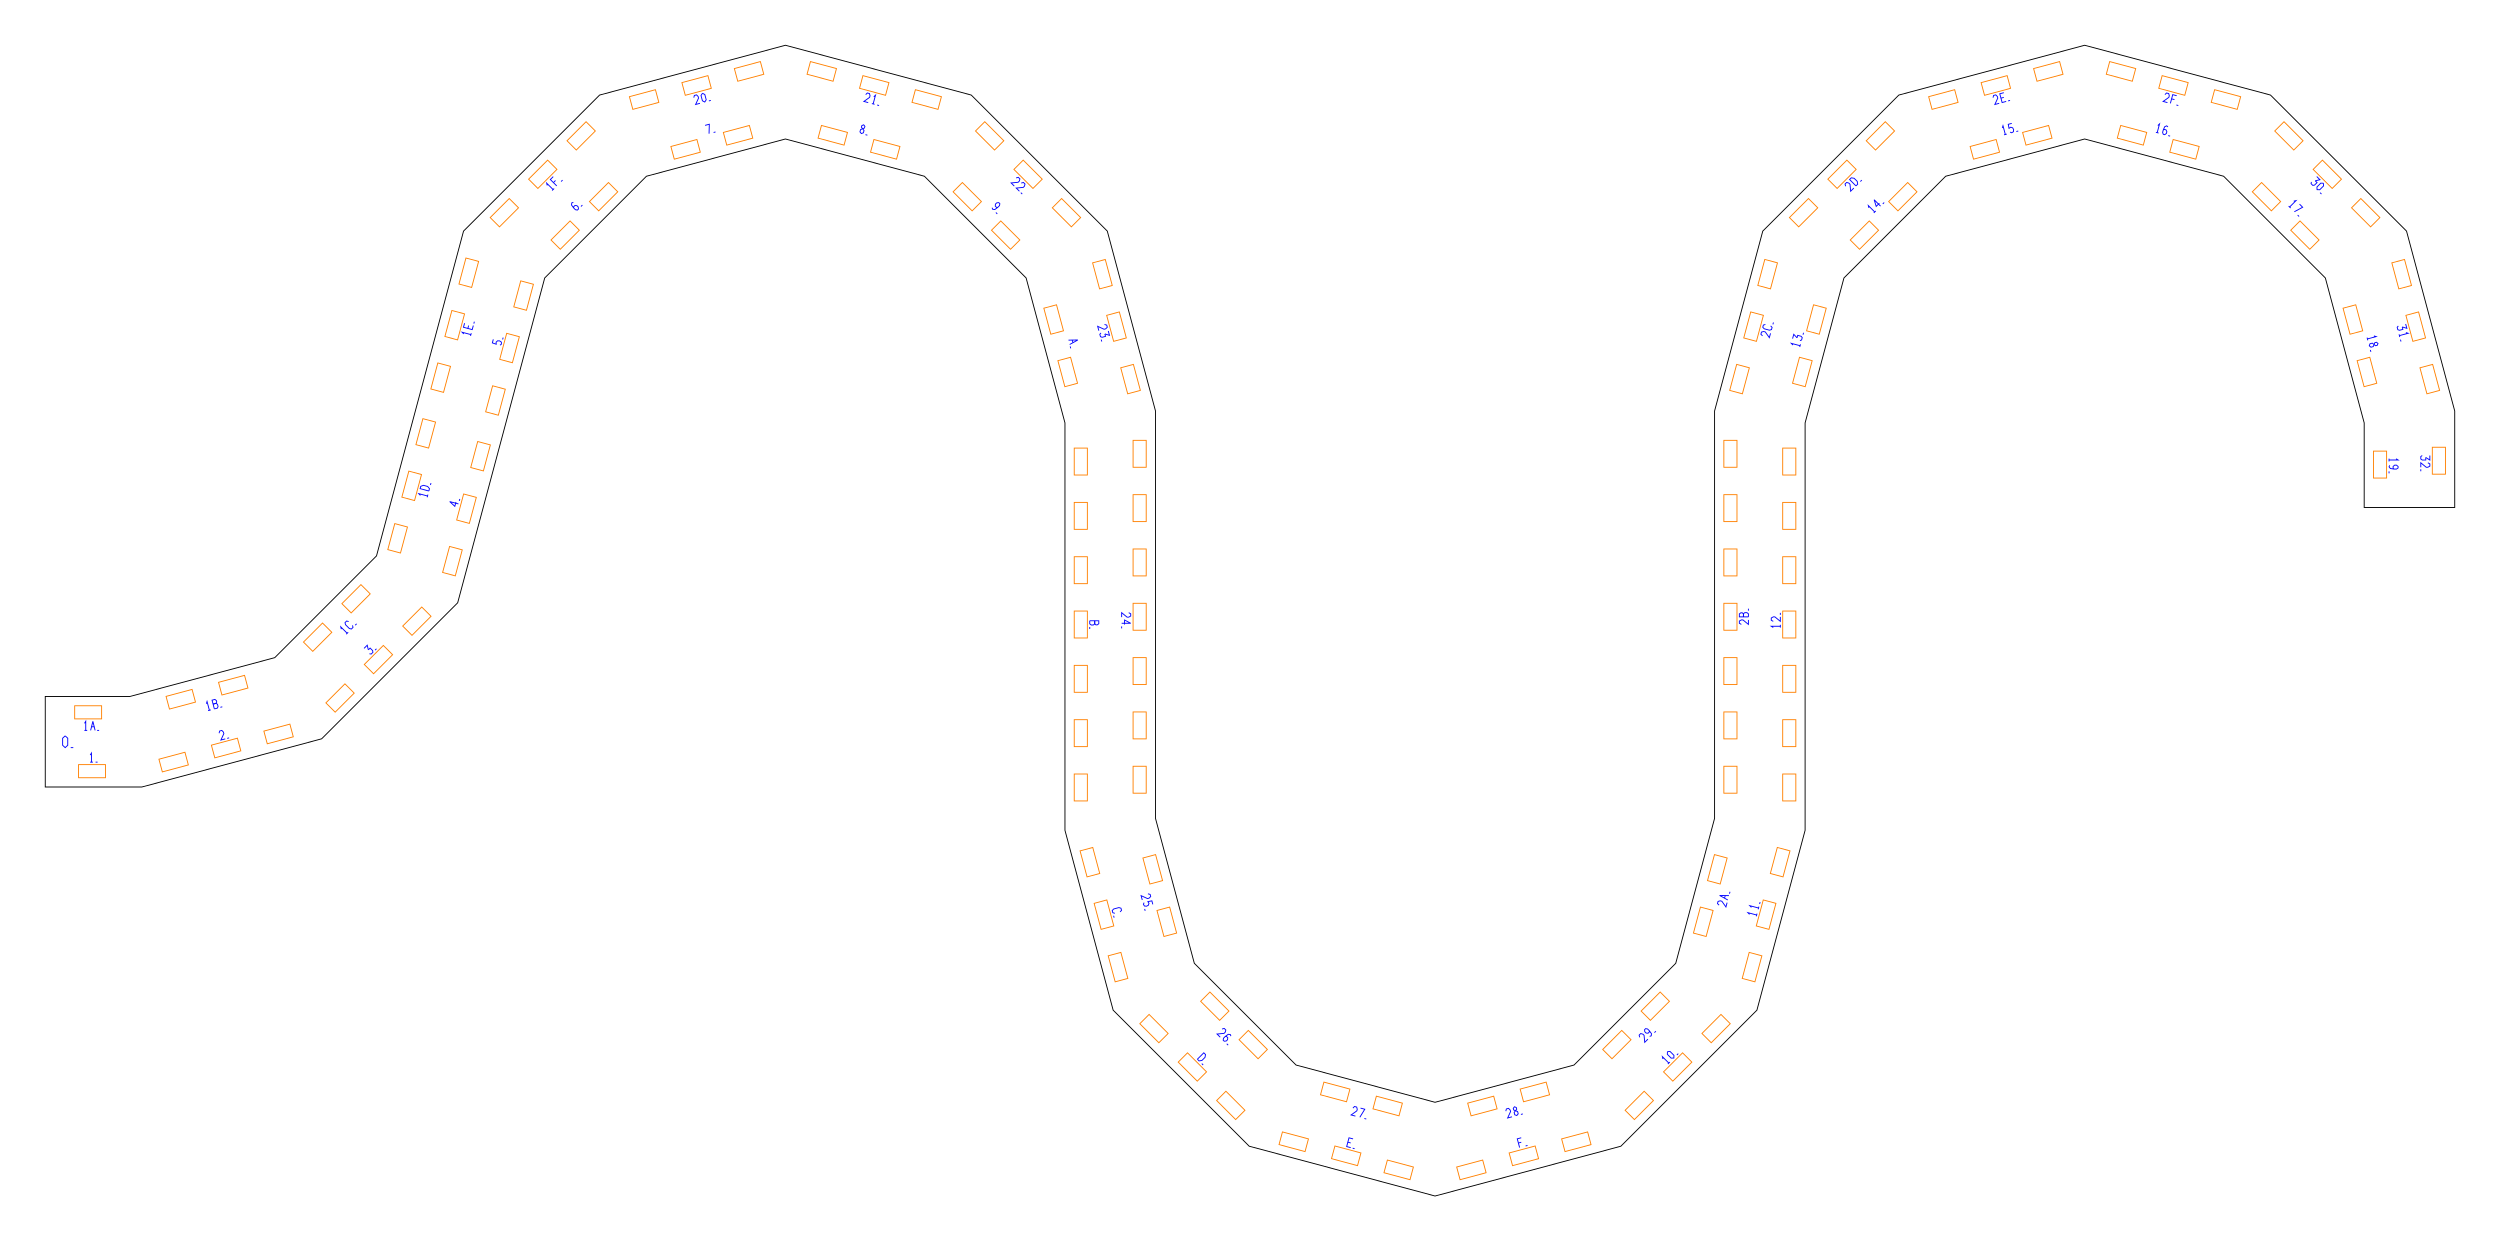
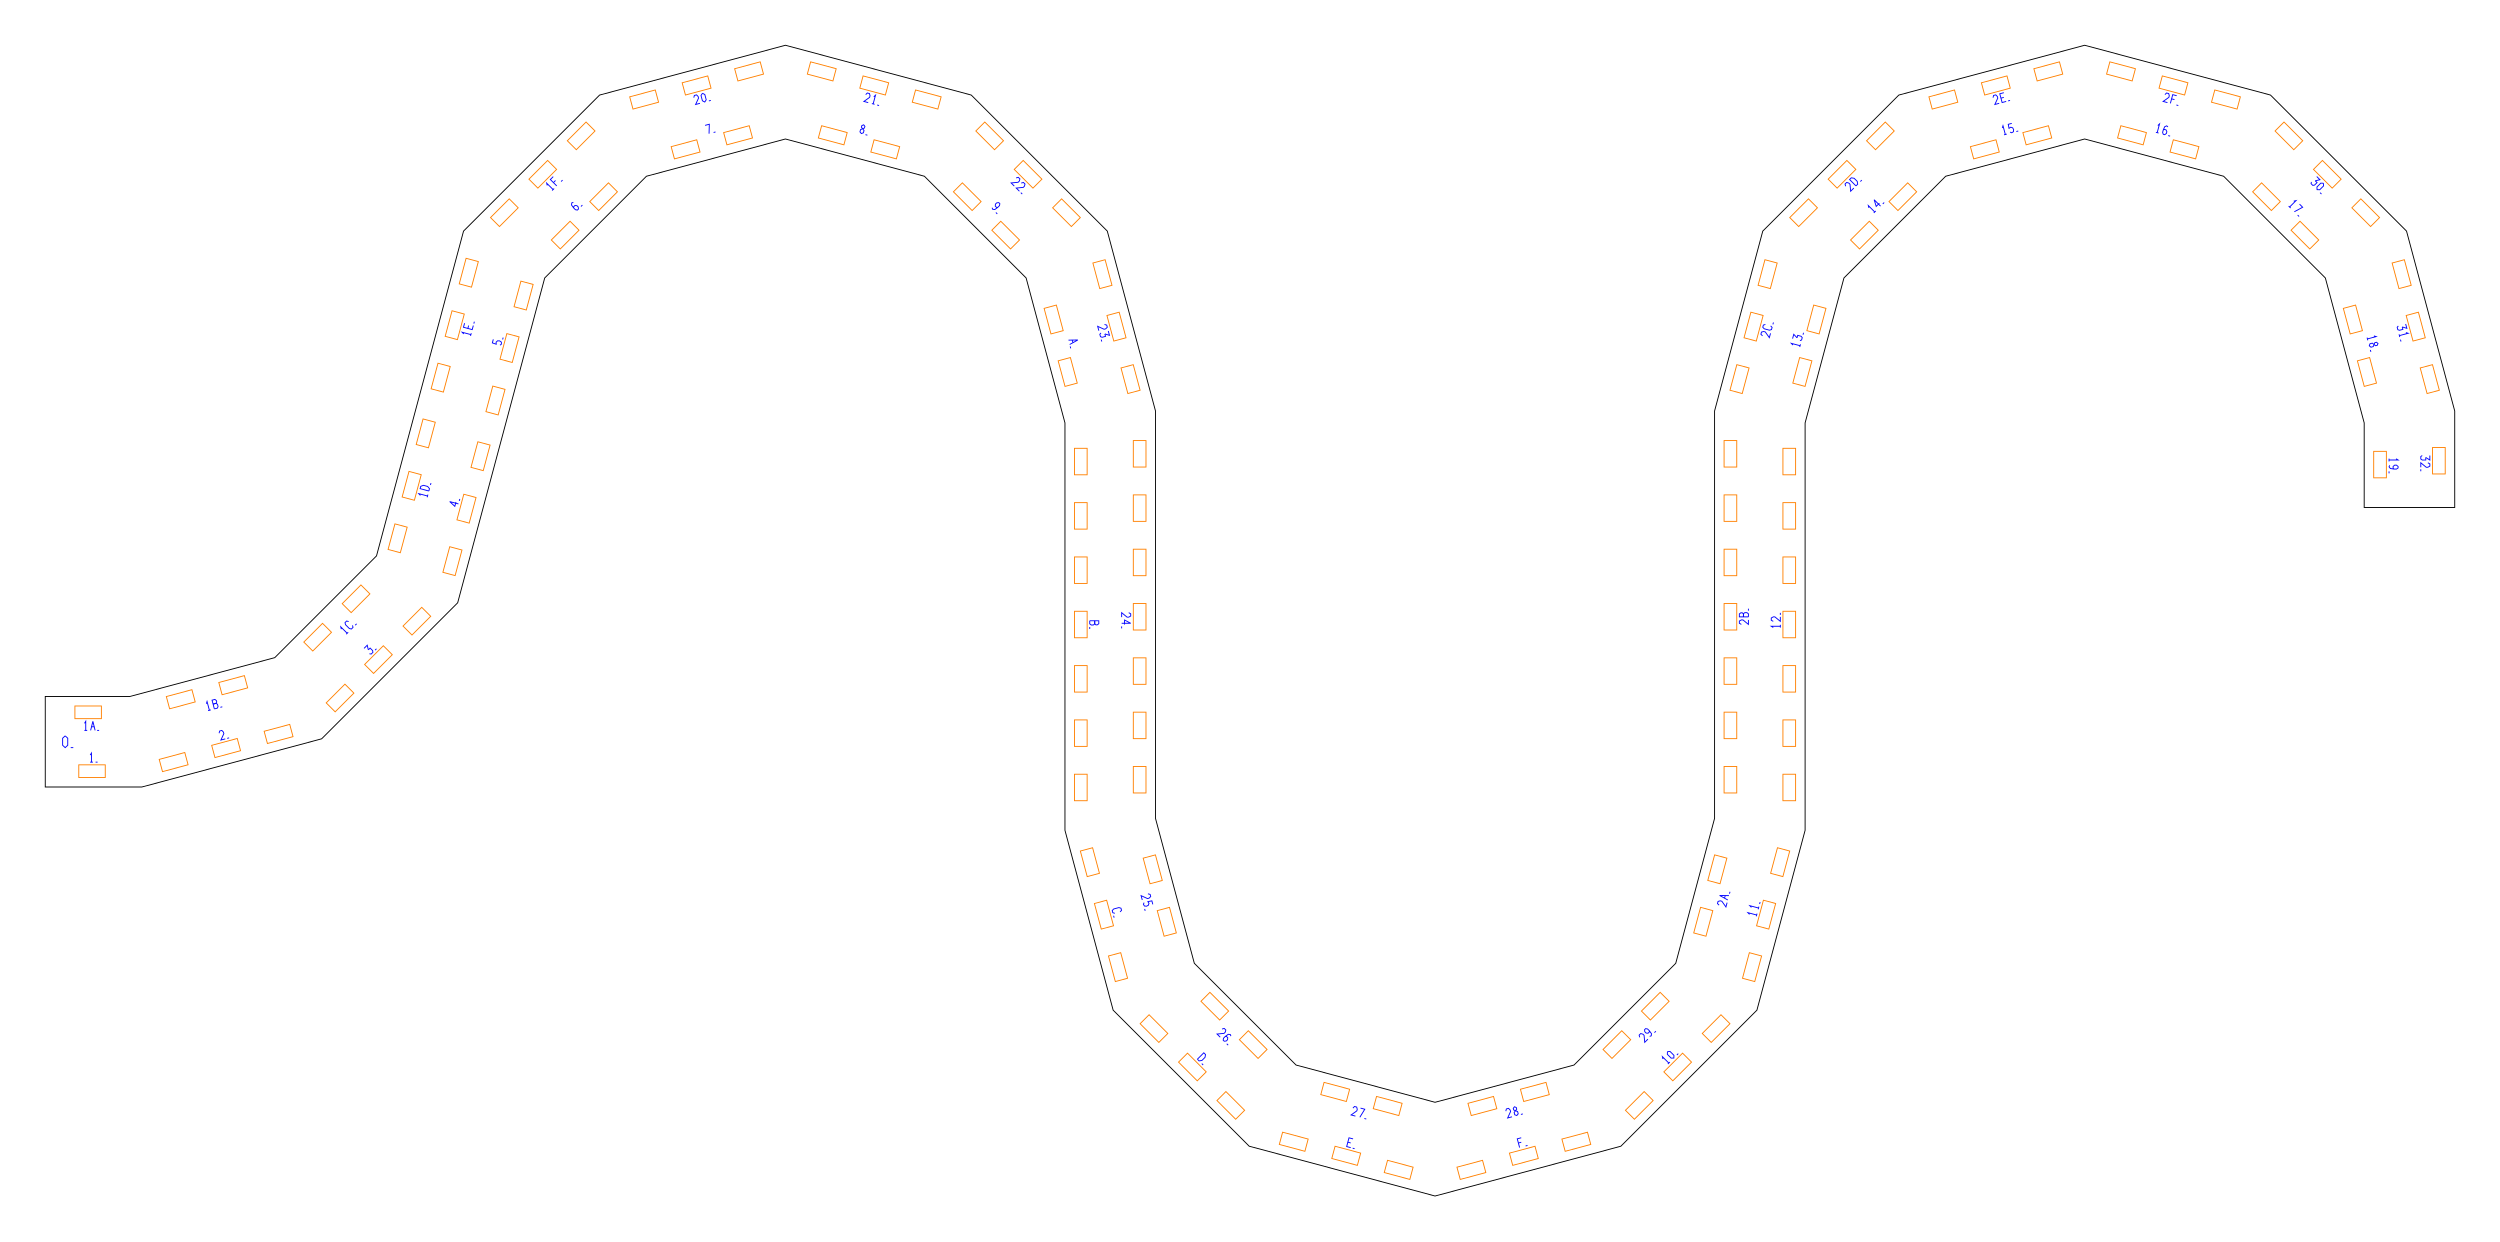
<svg xmlns="http://www.w3.org/2000/svg" width="552.28mm" height="274.21mm" viewBox="0 0 552.28 274.21">
  <g id="numbers" fill="none" stroke="#0000ff" stroke-width="0.2">
    <path d="M 19.929,166.805 L 20.202,166.365 L 20.202,168.365" />
    <path d="M 19.905,168.365 L 20.525,168.365" />
    <path d="M 21.117,168.365 L 21.557,168.365" />
    <path d="M 48.399,161.979 L 48.524,161.490 L 49.004,161.361 L 49.357,161.722 L 49.450,162.070 L 48.803,163.486 L 49.761,163.229" />
    <path d="M 50.190,163.114 L 50.615,163.000" />
    <path d="M 80.426,143.234 L 81.127,142.533 L 81.369,143.564" />
    <path d="M 81.369,143.564 L 81.764,143.169 L 82.315,143.721 L 82.384,144.105 L 81.998,144.491 L 81.614,144.422" />
    <path d="M 82.856,143.633 L 83.167,143.322" />
    <path d="M 101.280,111.324 L 99.348,110.807 L 100.475,111.854 L 100.732,110.895" />
    <path d="M 101.459,110.656 L 101.573,110.231" />
    <path d="M 108.975,74.970 L 108.767,75.749 L 109.620,76.042 L 109.597,75.586 L 109.925,75.289 L 110.376,75.307 L 110.759,75.577 L 110.763,76.027 L 110.451,76.264" />
    <path d="M 111.038,74.999 L 111.152,74.574" />
    <path d="M 126.661,44.698 L 126.311,44.822 L 126.260,45.297 L 126.738,45.950 L 127.120,46.332 L 127.550,46.411 L 127.786,46.175 L 127.733,45.718 L 127.451,45.436 L 127.008,45.397 L 126.728,45.677 L 126.738,45.950" />
    <path d="M 128.346,45.615 L 128.657,45.304" />
    <path d="M 155.761,27.696 L 156.696,27.446 L 156.638,29.532" />
    <path d="M 157.642,29.263 L 158.067,29.149" />
    <path d="M 190.567,28.444 L 190.298,28.103 L 190.397,27.735 L 190.799,27.574 L 191.068,27.915 L 190.969,28.282 L 190.567,28.444 L 190.106,28.631 L 189.971,29.133 L 190.282,29.506 L 190.738,29.338 L 190.872,28.836 L 190.567,28.444" />
    <path d="M 191.190,29.749 L 191.615,29.863" />
    <path d="M 219.167,45.886 L 219.291,46.236 L 219.766,46.287 L 220.420,45.809 L 220.801,45.427 L 220.881,44.997 L 220.644,44.760 L 220.188,44.813 L 219.905,45.096 L 219.866,45.538 L 220.147,45.819 L 220.420,45.809" />
    <path d="M 220.000,46.945 L 220.311,47.256" />
    <path d="M 236.046,75.141 L 238.107,75.102 L 236.303,76.099" />
    <path d="M 236.871,75.126 L 237.025,75.700" />
    <path d="M 236.418,76.528 L 236.532,76.953" />
    <path d="M 240.736,137.137 L 242.736,137.137 L 242.736,137.794 L 242.396,138.042 L 242.096,138.042 L 241.836,137.794 L 241.836,137.137" />
    <path d="M 241.836,137.137 L 241.836,137.844 L 241.536,138.067 L 241.056,138.067 L 240.736,137.819 L 240.736,137.137" />
    <path d="M 240.736,138.511 L 240.736,138.951" />
    <path d="M 247.439,201.453 L 247.762,201.110 L 247.633,200.631 L 247.183,200.495 L 246.024,200.806 L 245.701,201.149 L 245.830,201.628 L 246.280,201.764" />
    <path d="M 246.009,202.296 L 246.123,202.721" />
    <path d="M 264.518,233.991 L 265.932,232.577 L 266.309,232.954 L 266.205,233.584 L 265.526,234.263 L 264.895,234.368 L 264.518,233.991" />
    <path d="M 265.490,234.962 L 265.801,235.273" />
    <path d="M 298.910,251.597 L 298.011,251.357 L 297.494,253.288 L 298.392,253.529" />
    <path d="M 297.752,252.323 L 298.387,252.493" />
    <path d="M 298.821,253.644 L 299.246,253.758" />
    <path d="M 336.057,251.347 L 335.182,251.581 L 335.700,253.513" />
    <path d="M 335.431,252.509 L 336.066,252.338" />
    <path d="M 337.027,253.158 L 337.452,253.044" />
    <path d="M 367.363,233.936 L 367.245,233.432 L 368.659,234.846" />
    <path d="M 368.448,235.056 L 368.887,234.618" />
    <path d="M 368.358,232.318 L 368.948,232.294 L 369.797,233.142 L 369.773,233.732 L 369.183,233.756 L 368.334,232.907 L 368.358,232.318" />
    <path d="M 370.437,233.067 L 370.748,232.756" />
    <path d="M 386.488,201.997 L 386.134,201.620 L 388.066,202.137" />
    <path d="M 387.989,202.425 L 388.149,201.826" />
    <path d="M 386.903,200.451 L 386.548,200.074 L 388.480,200.592" />
    <path d="M 388.403,200.879 L 388.563,200.280" />
    <path d="M 388.717,199.708 L 388.831,199.283" />
    <path d="M 391.736,138.619 L 391.296,138.346 L 393.296,138.346" />
    <path d="M 393.296,138.644 L 393.296,138.024" />
    <path d="M 391.736,137.267 L 391.296,137.019 L 391.296,136.523 L 391.736,136.275 L 392.096,136.275 L 393.296,137.267 L 393.296,136.275" />
    <path d="M 393.296,135.831 L 393.296,135.391" />
    <path d="M 396.079,76.229 L 395.725,75.851 L 397.657,76.369" />
    <path d="M 397.580,76.656 L 397.740,76.057" />
    <path d="M 396.004,74.809 L 396.261,73.851 L 396.986,74.623" />
    <path d="M 396.986,74.623 L 397.130,74.084 L 397.884,74.285 L 398.135,74.584 L 397.994,75.111 L 397.627,75.244" />
    <path d="M 398.308,73.939 L 398.421,73.514" />
    <path d="M 412.853,45.918 L 412.735,45.414 L 414.149,46.828" />
    <path d="M 413.939,47.038 L 414.377,46.600" />
    <path d="M 415.438,45.539 L 414.024,44.125 L 414.477,45.595 L 415.178,44.893" />
    <path d="M 415.927,45.049 L 416.239,44.738" />
    <path d="M 442.334,28.270 L 442.484,27.775 L 443.001,29.707" />
    <path d="M 442.714,29.784 L 443.313,29.623" />
    <path d="M 444.425,27.255 L 443.646,27.463 L 443.819,28.349 L 444.202,28.101 L 444.623,28.237 L 444.833,28.636 L 444.791,29.103 L 444.403,29.331 L 444.042,29.179" />
    <path d="M 445.431,29.056 L 445.856,28.942" />
    <path d="M 476.689,27.728 L 477.067,27.374 L 476.549,29.305" />
    <path d="M 476.262,29.228 L 476.860,29.389" />
    <path d="M 478.930,28.038 L 478.648,27.797 L 478.211,27.991 L 477.884,28.731 L 477.745,29.253 L 477.891,29.665 L 478.214,29.752 L 478.583,29.478 L 478.686,29.091 L 478.499,28.689 L 478.116,28.586 L 477.884,28.731" />
    <path d="M 478.979,29.956 L 479.404,30.070" />
    <path d="M 506.713,44.436 L 507.217,44.317 L 505.803,45.732" />
    <path d="M 505.592,45.521 L 506.031,45.960" />
    <path d="M 507.998,45.098 L 508.682,45.782 L 506.846,46.775" />
    <path d="M 507.581,47.510 L 507.892,47.821" />
    <path d="M 524.426,74.204 L 524.922,74.354 L 522.990,74.871" />
    <path d="M 522.913,74.584 L 523.074,75.183" />
    <path d="M 524.460,76.108 L 524.622,75.705 L 524.989,75.607 L 525.330,75.875 L 525.168,76.278 L 524.801,76.376 L 524.460,76.108 L 524.068,75.802 L 523.566,75.937 L 523.398,76.393 L 523.771,76.704 L 524.273,76.569 L 524.460,76.108" />
    <path d="M 523.641,77.301 L 523.755,77.726" />
    <path d="M 529.328,101.343 L 529.768,101.616 L 527.768,101.616" />
    <path d="M 527.768,101.318 L 527.768,101.938" />
    <path d="M 527.928,102.794 L 527.768,103.129 L 528.068,103.501 L 528.868,103.625 L 529.408,103.625 L 529.768,103.377 L 529.768,103.042 L 529.408,102.757 L 529.008,102.757 L 528.668,103.042 L 528.668,103.439 L 528.868,103.625" />
    <path d="M 527.768,104.131 L 527.768,104.571" />
    <path d="M 18.668,159.791 L 18.940,159.351 L 18.940,161.351" />
    <path d="M 18.643,161.351 L 19.263,161.351" />
    <path d="M 20.020,161.351 L 20.516,159.351 L 21.012,161.351" />
    <path d="M 20.218,160.551 L 20.813,160.551" />
    <path d="M 21.456,161.351 L 21.896,161.351" />
    <path d="M 45.588,155.470 L 45.738,154.974 L 46.256,156.906" />
    <path d="M 45.968,156.983 L 46.567,156.823" />
    <path d="M 47.358,156.611 L 46.840,154.679 L 47.475,154.509 L 47.803,154.773 L 47.880,155.063 L 47.708,155.378 L 47.073,155.548" />
    <path d="M 47.073,155.548 L 47.756,155.365 L 48.049,155.597 L 48.173,156.061 L 48.017,156.434 L 47.358,156.611" />
    <path d="M 48.685,156.255 L 49.110,156.141" />
    <path d="M 75.397,138.986 L 75.279,138.482 L 76.693,139.896" />
    <path d="M 76.483,140.106 L 76.921,139.668" />
    <path d="M 77.026,137.300 L 76.568,137.193 L 76.217,137.543 L 76.325,138.002 L 77.173,138.850 L 77.631,138.958 L 77.982,138.607 L 77.875,138.149" />
    <path d="M 78.471,138.118 L 78.783,137.806" />
    <path d="M 92.867,109.433 L 92.513,109.055 L 94.444,109.573" />
    <path d="M 94.367,109.860 L 94.528,109.261" />
    <path d="M 94.740,108.471 L 92.808,107.953 L 92.946,107.438 L 93.544,107.213 L 94.472,107.462 L 94.878,107.955 L 94.740,108.471" />
    <path d="M 95.095,107.143 L 95.209,106.718" />
    <path d="M 102.446,73.776 L 102.092,73.398 L 104.024,73.916" />
    <path d="M 103.947,74.203 L 104.107,73.605" />
    <path d="M 102.628,71.398 L 102.387,72.296 L 104.319,72.814 L 104.560,71.915" />
    <path d="M 103.353,72.555 L 103.523,71.920" />
    <path d="M 104.675,71.486 L 104.789,71.061" />
    <path d="M 120.887,40.968 L 120.769,40.464 L 122.183,41.878" />
    <path d="M 121.973,42.089 L 122.411,41.650" />
    <path d="M 122.216,39.017 L 121.576,39.657 L 122.990,41.071" />
    <path d="M 122.255,40.336 L 122.719,39.871" />
    <path d="M 123.962,40.100 L 124.273,39.789" />
    <path d="M 153.267,21.573 L 153.393,21.084 L 153.872,20.956 L 154.225,21.316 L 154.318,21.664 L 153.671,23.080 L 154.629,22.823" />
    <path d="M 155.178,20.606 L 155.700,20.880 L 156.011,22.039 L 155.695,22.537 L 155.172,22.263 L 154.862,21.104 L 155.178,20.606" />
    <path d="M 156.603,22.294 L 157.028,22.180" />
    <path d="M 191.245,20.902 L 191.599,20.541 L 192.078,20.670 L 192.204,21.159 L 192.110,21.507 L 190.842,22.409 L 191.800,22.666" />
    <path d="M 193.030,21.381 L 193.408,21.026 L 192.890,22.958" />
    <path d="M 192.603,22.881 L 193.202,23.041" />
    <path d="M 193.774,23.195 L 194.199,23.309" />
    <path d="M 224.471,39.311 L 224.958,39.175 L 225.309,39.526 L 225.173,40.012 L 224.918,40.267 L 223.368,40.414 L 224.070,41.115" />
    <path d="M 225.603,40.442 L 226.089,40.306 L 226.440,40.657 L 226.304,41.143 L 226.050,41.398 L 224.500,41.545 L 225.201,42.247" />
    <path d="M 225.515,42.560 L 225.826,42.872" />
    <path d="M 243.998,71.687 L 244.487,71.813 L 244.616,72.292 L 244.255,72.645 L 243.907,72.738 L 242.491,72.091 L 242.748,73.049" />
    <path d="M 244.837,73.119 L 245.094,74.077 L 244.080,73.771" />
    <path d="M 244.080,73.771 L 244.225,74.310 L 243.471,74.512 L 243.104,74.379 L 242.963,73.852 L 243.214,73.554" />
    <path d="M 243.277,75.023 L 243.391,75.448" />
    <path d="M 249.348,135.347 L 249.788,135.595 L 249.788,136.091 L 249.348,136.339 L 248.988,136.339 L 247.788,135.347 L 247.788,136.339" />
    <path d="M 247.788,137.691 L 249.788,137.691 L 248.428,136.971 L 248.428,137.963" />
    <path d="M 247.788,138.383 L 247.788,138.823" />
    <path d="M 253.589,197.455 L 254.078,197.581 L 254.206,198.060 L 253.846,198.414 L 253.498,198.507 L 252.082,197.859 L 252.339,198.817" />
    <path d="M 254.669,199.785 L 254.460,199.007 L 253.575,199.180 L 253.822,199.563 L 253.687,199.984 L 253.287,200.194 L 252.821,200.152 L 252.592,199.764 L 252.744,199.402" />
    <path d="M 252.868,200.792 L 252.982,201.217" />
    <path d="M 269.962,227.328 L 270.448,227.193 L 270.799,227.543 L 270.663,228.030 L 270.408,228.284 L 268.858,228.431 L 269.560,229.133" />
    <path d="M 271.922,228.893 L 271.799,228.543 L 271.323,228.492 L 270.670,228.970 L 270.288,229.352 L 270.209,229.782 L 270.446,230.019 L 270.902,229.966 L 271.185,229.683 L 271.224,229.241 L 270.943,228.960 L 270.670,228.970" />
    <path d="M 271.005,230.578 L 271.316,230.889" />
    <path d="M 298.876,244.797 L 299.230,244.436 L 299.709,244.565 L 299.835,245.054 L 299.741,245.402 L 298.473,246.304 L 299.431,246.561" />
    <path d="M 300.560,244.793 L 301.494,245.043 L 300.401,246.821" />
    <path d="M 301.405,247.090 L 301.830,247.204" />
    <path d="M 332.652,245.468 L 332.778,244.979 L 333.257,244.850 L 333.610,245.211 L 333.703,245.559 L 333.056,246.975 L 334.014,246.718" />
    <path d="M 334.795,245.370 L 334.393,245.208 L 334.294,244.841 L 334.563,244.500 L 334.965,244.662 L 335.064,245.029 L 334.795,245.370 L 334.490,245.762 L 334.624,246.265 L 335.080,246.432 L 335.391,246.059 L 335.256,245.557 L 334.795,245.370" />
    <path d="M 335.988,246.189 L 336.413,246.075" />
    <path d="M 362.238,229.161 L 362.102,228.675 L 362.453,228.324 L 362.939,228.460 L 363.194,228.714 L 363.341,230.264 L 364.042,229.563" />
    <path d="M 364.429,228.950 L 364.779,228.826 L 364.830,228.351 L 364.352,227.698 L 363.970,227.316 L 363.540,227.236 L 363.303,227.473 L 363.356,227.929 L 363.639,228.212 L 364.081,228.251 L 364.362,227.970 L 364.352,227.698" />
    <path d="M 365.487,228.118 L 365.799,227.806" />
    <path d="M 379.772,199.959 L 379.412,199.606 L 379.540,199.127 L 380.029,199.001 L 380.377,199.094 L 381.279,200.363 L 381.536,199.405" />
    <path d="M 381.693,198.817 L 379.890,197.821 L 381.950,197.859" />
    <path d="M 380.972,198.419 L 381.126,197.844" />
    <path d="M 382.065,197.430 L 382.179,197.005" />
    <path d="M 384.684,137.939 L 384.244,137.691 L 384.244,137.195 L 384.684,136.947 L 385.044,136.947 L 386.244,137.939 L 386.244,136.947" />
    <path d="M 386.244,136.277 L 384.244,136.277 L 384.244,135.619 L 384.584,135.371 L 384.884,135.371 L 385.144,135.619 L 385.144,136.277" />
    <path d="M 385.144,136.277 L 385.144,135.570 L 385.444,135.347 L 385.924,135.347 L 386.244,135.595 L 386.244,136.277" />
    <path d="M 386.244,134.903 L 386.244,134.463" />
    <path d="M 389.363,74.191 L 389.002,73.837 L 389.131,73.358 L 389.620,73.233 L 389.968,73.326 L 390.870,74.595 L 391.127,73.636" />
    <path d="M 389.995,71.677 L 389.545,71.813 L 389.416,72.292 L 389.739,72.635 L 390.898,72.946 L 391.348,72.810 L 391.477,72.330 L 391.154,71.987" />
    <path d="M 391.656,71.662 L 391.770,71.237" />
    <path d="M 407.728,41.143 L 407.592,40.657 L 407.943,40.306 L 408.429,40.442 L 408.684,40.697 L 408.831,42.247 L 409.532,41.545" />
    <path d="M 410.006,41.071 L 408.592,39.657 L 408.969,39.280 L 409.600,39.385 L 410.279,40.064 L 410.383,40.694 L 410.006,41.071" />
    <path d="M 410.978,40.100 L 411.289,39.789" />
    <path d="M 440.283,21.573 L 440.409,21.084 L 440.888,20.956 L 441.241,21.316 L 441.334,21.664 L 440.687,23.080 L 441.645,22.823" />
    <path d="M 442.673,20.477 L 441.774,20.718 L 442.292,22.650 L 443.190,22.409" />
    <path d="M 442.033,21.684 L 442.668,21.514" />
    <path d="M 443.619,22.294 L 444.044,22.180" />
    <path d="M 478.261,20.902 L 478.615,20.541 L 479.094,20.670 L 479.220,21.159 L 479.126,21.507 L 477.858,22.409 L 478.816,22.666" />
    <path d="M 480.855,21.142 L 479.981,20.907 L 479.463,22.839" />
    <path d="M 479.732,21.835 L 480.367,22.005" />
    <path d="M 480.790,23.195 L 481.215,23.309" />
    <path d="M 511.798,38.999 L 512.500,39.701 L 511.469,39.943" />
    <path d="M 511.469,39.943 L 511.864,40.337 L 511.312,40.889 L 510.928,40.957 L 510.542,40.572 L 510.611,40.187" />
    <path d="M 513.281,40.482 L 513.305,41.071 L 512.456,41.920 L 511.866,41.896 L 511.842,41.306 L 512.691,40.458 L 513.281,40.482" />
    <path d="M 512.531,42.560 L 512.842,42.872" />
    <path d="M 531.439,71.573 L 531.696,72.531 L 530.682,72.225" />
    <path d="M 530.682,72.225 L 530.826,72.764 L 530.073,72.966 L 529.706,72.833 L 529.565,72.306 L 529.816,72.008" />
    <path d="M 531.492,73.472 L 531.988,73.622 L 530.056,74.139" />
    <path d="M 529.979,73.852 L 530.140,74.451" />
    <path d="M 530.293,75.023 L 530.407,75.448" />
    <path d="M 536.782,100.633 L 536.782,101.625 L 535.882,101.067" />
    <path d="M 535.882,101.067 L 535.882,101.625 L 535.102,101.625 L 534.782,101.402 L 534.782,100.857 L 535.102,100.633" />
    <path d="M 536.342,102.233 L 536.782,102.481 L 536.782,102.977 L 536.342,103.225 L 535.982,103.225 L 534.782,102.233 L 534.782,103.225" />
    <path d="M 534.782,103.669 L 534.782,104.109" />
    <path d="M 14.400,162.561 L 14.964,163.081 L 14.964,164.641 L 14.400,165.161 L 13.836,164.641 L 13.836,163.081 L 14.400,162.561" />
    <path d="M 15.622,165.161 L 16.194,165.161" />
  </g>
  <g id="slots" fill="none" stroke="#ff8000" stroke-width="0.2">
-     <path d="M 17.354,168.911 L 23.304,168.911 L 23.304,171.811 L 17.354,171.811 Z" />
-     <path d="M 35.110,167.720 L 40.857,166.180 L 41.608,168.981 L 35.861,170.521 Z" />
-     <path d="M 46.701,164.614 L 52.448,163.074 L 53.199,165.875 L 47.452,167.415 Z" />
-     <path d="M 58.292,161.508 L 64.039,159.968 L 64.790,162.769 L 59.043,164.309 Z" />
-     <path d="M 71.991,155.275 L 76.198,151.068 L 78.249,153.119 L 74.041,157.326 Z" />
-     <path d="M 80.476,146.790 L 84.683,142.583 L 86.734,144.634 L 82.527,148.841 Z" />
-     <path d="M 88.961,138.305 L 93.169,134.098 L 95.219,136.148 L 91.012,140.356 Z" />
-     <path d="M 97.776,126.464 L 99.316,120.717 L 102.117,121.467 L 100.577,127.215 Z" />
-     <path d="M 100.882,114.873 L 102.422,109.126 L 105.223,109.876 L 103.683,115.624 Z" />
-     <path d="M 103.988,103.282 L 105.528,97.535 L 108.329,98.285 L 106.789,104.032 Z" />
-     <path d="M 107.285,90.975 L 108.825,85.228 L 111.626,85.979 L 110.087,91.726 Z" />
-     <path d="M 110.391,79.384 L 111.931,73.637 L 114.732,74.388 L 113.192,80.135 Z" />
-     <path d="M 113.497,67.793 L 115.037,62.046 L 117.838,62.796 L 116.298,68.544 Z" />
-     <path d="M 121.724,53.015 L 125.931,48.808 L 127.982,50.858 L 123.774,55.066 Z" />
-     <path d="M 130.209,44.530 L 134.416,40.322 L 136.467,42.373 L 132.260,46.580 Z" />
-     <path d="M 148.207,32.360 L 153.955,30.820 L 154.705,33.621 L 148.958,35.161 Z" />
-     <path d="M 159.798,29.254 L 165.546,27.714 L 166.296,30.516 L 160.549,32.056 Z" />
-     <path d="M 181.470,27.714 L 187.218,29.254 L 186.467,32.056 L 180.720,30.516 Z" />
-     <path d="M 193.061,30.820 L 198.809,32.360 L 198.058,35.161 L 192.311,33.621 Z" />
-     <path d="M 212.600,40.322 L 216.807,44.530 L 214.756,46.580 L 210.549,42.373 Z" />
-     <path d="M 221.085,48.808 L 225.292,53.015 L 223.242,55.066 L 219.034,50.858 Z" />
-     <path d="M 233.396,67.333 L 234.936,73.080 L 232.134,73.831 L 230.594,68.083 Z" />
-     <path d="M 236.502,78.924 L 238.041,84.671 L 235.240,85.422 L 233.700,79.674 Z" />
-     <path d="M 240.212,98.988 L 240.212,104.938 L 237.312,104.938 L 237.312,98.988 Z" />
-     <path d="M 240.212,110.988 L 240.212,116.938 L 237.312,116.938 L 237.312,110.988 Z" />
-     <path d="M 240.212,122.988 L 240.212,128.938 L 237.312,128.938 L 237.312,122.988 Z" />
-     <path d="M 240.212,134.988 L 240.212,140.938 L 237.312,140.938 L 237.312,134.988 Z" />
-     <path d="M 240.212,146.988 L 240.212,152.938 L 237.312,152.938 L 237.312,146.988 Z" />
-     <path d="M 240.212,158.988 L 240.212,164.938 L 237.312,164.938 L 237.312,158.988 Z" />
-     <path d="M 240.212,170.988 L 240.212,176.938 L 237.312,176.938 L 237.312,170.988 Z" />
-     <path d="M 241.403,187.217 L 242.943,192.964 L 240.142,193.715 L 238.602,187.967 Z" />
-     <path d="M 244.509,198.808 L 246.049,204.555 L 243.248,205.306 L 241.708,199.558 Z" />
-     <path d="M 247.615,210.399 L 249.155,216.146 L 246.354,216.897 L 244.814,211.149 Z" />
-     <path d="M 253.847,224.098 L 258.055,228.305 L 256.004,230.356 L 251.797,226.148 Z" />
-     <path d="M 262.333,232.583 L 266.540,236.790 L 264.489,238.841 L 260.282,234.634 Z" />
-     <path d="M 270.818,241.068 L 275.025,245.275 L 272.975,247.326 L 268.767,243.119 Z" />
-     <path d="M 283.306,250.056 L 289.053,251.596 L 288.302,254.397 L 282.555,252.857 Z" />
-     <path d="M 294.897,253.162 L 300.644,254.702 L 299.894,257.503 L 294.146,255.963 Z" />
-     <path d="M 306.488,256.268 L 312.235,257.808 L 311.485,260.609 L 305.737,259.069 Z" />
-     <path d="M 321.797,257.808 L 327.544,256.268 L 328.295,259.069 L 322.547,260.609 Z" />
-     <path d="M 333.388,254.702 L 339.135,253.162 L 339.886,255.963 L 334.138,257.503 Z" />
-     <path d="M 344.979,251.596 L 350.726,250.056 L 351.477,252.857 L 345.730,254.397 Z" />
-     <path d="M 359.007,245.275 L 363.214,241.068 L 365.265,243.119 L 361.057,247.326 Z" />
-     <path d="M 367.492,236.790 L 371.699,232.583 L 373.750,234.634 L 369.543,238.841 Z" />
-     <path d="M 375.977,228.305 L 380.185,224.098 L 382.235,226.148 L 378.028,230.356 Z" />
-     <path d="M 384.877,216.146 L 386.417,210.399 L 389.218,211.149 L 387.678,216.897 Z" />
-     <path d="M 387.983,204.555 L 389.523,198.808 L 392.324,199.558 L 390.784,205.306 Z" />
-     <path d="M 391.089,192.964 L 392.629,187.217 L 395.430,187.967 L 393.890,193.715 Z" />
-     <path d="M 393.820,176.938 L 393.820,170.988 L 396.720,170.988 L 396.720,176.938 Z" />
-     <path d="M 393.820,164.938 L 393.820,158.988 L 396.720,158.988 L 396.720,164.938 Z" />
-     <path d="M 393.820,152.938 L 393.820,146.988 L 396.720,146.988 L 396.720,152.938 Z" />
-     <path d="M 393.820,140.938 L 393.820,134.988 L 396.720,134.988 L 396.720,140.938 Z" />
-     <path d="M 393.820,128.938 L 393.820,122.988 L 396.720,122.988 L 396.720,128.938 Z" />
-     <path d="M 393.820,116.938 L 393.820,110.988 L 396.720,110.988 L 396.720,116.938 Z" />
-     <path d="M 393.820,104.938 L 393.820,98.988 L 396.720,98.988 L 396.720,104.938 Z" />
-     <path d="M 395.991,84.671 L 397.530,78.924 L 400.332,79.674 L 398.792,85.422 Z" />
-     <path d="M 399.096,73.080 L 400.636,67.333 L 403.438,68.083 L 401.898,73.831 Z" />
-     <path d="M 408.740,53.015 L 412.947,48.808 L 414.998,50.858 L 410.790,55.066 Z" />
-     <path d="M 417.225,44.530 L 421.432,40.322 L 423.483,42.373 L 419.276,46.580 Z" />
-     <path d="M 435.223,32.360 L 440.971,30.820 L 441.721,33.621 L 435.974,35.161 Z" />
-     <path d="M 446.814,29.254 L 452.562,27.714 L 453.312,30.516 L 447.565,32.056 Z" />
-     <path d="M 468.486,27.714 L 474.234,29.254 L 473.483,32.056 L 467.736,30.516 Z" />
-     <path d="M 480.077,30.820 L 485.825,32.360 L 485.074,35.161 L 479.327,33.621 Z" />
-     <path d="M 499.616,40.322 L 503.823,44.530 L 501.772,46.580 L 497.565,42.373 Z" />
-     <path d="M 508.101,48.808 L 512.308,53.015 L 510.258,55.066 L 506.050,50.858 Z" />
-     <path d="M 520.412,67.333 L 521.952,73.080 L 519.150,73.831 L 517.610,68.083 Z" />
-     <path d="M 523.518,78.924 L 525.057,84.671 L 522.256,85.422 L 520.716,79.674 Z" />
-     <path d="M 527.228,99.658 L 527.228,105.608 L 524.328,105.608 L 524.328,99.658 Z" />
-     <path d="M 16.498,155.911 L 22.448,155.911 L 22.448,158.811 L 16.498,158.811 Z" />
-     <path d="M 36.685,153.839 L 42.432,152.299 L 43.183,155.100 L 37.436,156.640 Z" />
-     <path d="M 48.276,150.733 L 54.023,149.193 L 54.774,151.994 L 49.027,153.534 Z" />
-     <path d="M 67.041,141.840 L 71.248,137.633 L 73.299,139.684 L 69.092,143.891 Z" />
-     <path d="M 75.526,133.355 L 79.734,129.148 L 81.784,131.198 L 77.577,135.406 Z" />
-     <path d="M 85.670,121.417 L 87.210,115.670 L 90.011,116.420 L 88.471,122.168 Z" />
-     <path d="M 88.776,109.826 L 90.316,104.079 L 93.117,104.829 L 91.577,110.577 Z" />
-     <path d="M 91.882,98.235 L 93.421,92.488 L 96.223,93.238 L 94.683,98.985 Z" />
-     <path d="M 95.179,85.928 L 96.719,80.181 L 99.520,80.932 L 97.980,86.679 Z" />
-     <path d="M 98.285,74.337 L 99.825,68.590 L 102.626,69.341 L 101.086,75.088 Z" />
-     <path d="M 101.391,62.746 L 102.931,56.999 L 105.732,57.749 L 104.192,63.497 Z" />
-     <path d="M 108.289,48.065 L 112.496,43.858 L 114.547,45.909 L 110.339,50.116 Z" />
-     <path d="M 116.774,39.580 L 120.981,35.373 L 123.032,37.423 L 118.825,41.631 Z" />
-     <path d="M 125.259,31.095 L 129.467,26.887 L 131.517,28.938 L 127.310,33.145 Z" />
-     <path d="M 139.047,21.356 L 144.794,19.816 L 145.545,22.617 L 139.798,24.157 Z" />
-     <path d="M 150.638,18.250 L 156.386,16.710 L 157.136,19.511 L 151.389,21.051 Z" />
-     <path d="M 162.229,15.144 L 167.977,13.604 L 168.727,16.406 L 162.980,17.946 Z" />
-     <path d="M 179.039,13.604 L 184.787,15.144 L 184.036,17.946 L 178.289,16.406 Z" />
-     <path d="M 190.630,16.710 L 196.378,18.250 L 195.627,21.051 L 189.880,19.511 Z" />
-     <path d="M 202.222,19.816 L 207.969,21.356 L 207.218,24.157 L 201.471,22.617 Z" />
-     <path d="M 217.549,26.887 L 221.757,31.095 L 219.706,33.145 L 215.499,28.938 Z" />
-     <path d="M 226.035,35.373 L 230.242,39.580 L 228.191,41.631 L 223.984,37.423 Z" />
-     <path d="M 234.520,43.858 L 238.727,48.065 L 236.677,50.116 L 232.469,45.909 Z" />
-     <path d="M 244.170,57.317 L 245.710,63.064 L 242.909,63.815 L 241.369,58.067 Z" />
-     <path d="M 247.276,68.908 L 248.816,74.655 L 246.015,75.406 L 244.475,69.658 Z" />
-     <path d="M 250.382,80.499 L 251.922,86.246 L 249.121,86.997 L 247.581,81.250 Z" />
-     <path d="M 253.212,97.276 L 253.212,103.226 L 250.312,103.226 L 250.312,97.276 Z" />
-     <path d="M 253.212,109.276 L 253.212,115.226 L 250.312,115.226 L 250.312,109.276 Z" />
-     <path d="M 253.212,121.276 L 253.212,127.226 L 250.312,127.226 L 250.312,121.276 Z" />
-     <path d="M 253.212,133.276 L 253.212,139.226 L 250.312,139.226 L 250.312,133.276 Z" />
-     <path d="M 253.212,145.276 L 253.212,151.226 L 250.312,151.226 L 250.312,145.276 Z" />
-     <path d="M 253.212,157.276 L 253.212,163.226 L 250.312,163.226 L 250.312,157.276 Z" />
-     <path d="M 253.212,169.276 L 253.212,175.226 L 250.312,175.226 L 250.312,169.276 Z" />
-     <path d="M 255.284,188.792 L 256.824,194.539 L 254.022,195.290 L 252.483,189.542 Z" />
-     <path d="M 258.390,200.383 L 259.930,206.130 L 257.128,206.881 L 255.588,201.134 Z" />
-     <path d="M 267.282,219.148 L 271.490,223.355 L 269.439,225.406 L 265.232,221.198 Z" />
-     <path d="M 275.768,227.633 L 279.975,231.840 L 277.924,233.891 L 273.717,229.684 Z" />
-     <path d="M 292.466,239.052 L 298.213,240.592 L 297.463,243.393 L 291.715,241.853 Z" />
-     <path d="M 304.057,242.158 L 309.804,243.698 L 309.054,246.499 L 303.306,244.959 Z" />
-     <path d="M 324.228,243.698 L 329.975,242.158 L 330.726,244.959 L 324.978,246.499 Z" />
-     <path d="M 335.819,240.592 L 341.566,239.052 L 342.317,241.853 L 336.569,243.393 Z" />
-     <path d="M 354.057,231.840 L 358.264,227.633 L 360.315,229.684 L 356.108,233.891 Z" />
-     <path d="M 362.542,223.355 L 366.750,219.148 L 368.800,221.198 L 364.593,225.406 Z" />
-     <path d="M 374.102,206.130 L 375.642,200.383 L 378.444,201.134 L 376.904,206.881 Z" />
-     <path d="M 377.208,194.539 L 378.748,188.792 L 381.549,189.542 L 380.010,195.290 Z" />
-     <path d="M 380.820,175.226 L 380.820,169.276 L 383.720,169.276 L 383.720,175.226 Z" />
-     <path d="M 380.820,163.226 L 380.820,157.276 L 383.720,157.276 L 383.720,163.226 Z" />
-     <path d="M 380.820,151.226 L 380.820,145.276 L 383.720,145.276 L 383.720,151.226 Z" />
-     <path d="M 380.820,139.226 L 380.820,133.276 L 383.720,133.276 L 383.720,139.226 Z" />
-     <path d="M 380.820,127.226 L 380.820,121.276 L 383.720,121.276 L 383.720,127.226 Z" />
-     <path d="M 380.820,115.226 L 380.820,109.276 L 383.720,109.276 L 383.720,115.226 Z" />
-     <path d="M 380.820,103.226 L 380.820,97.276 L 383.720,97.276 L 383.720,103.226 Z" />
-     <path d="M 382.110,86.246 L 383.650,80.499 L 386.451,81.250 L 384.911,86.997 Z" />
-     <path d="M 385.216,74.655 L 386.756,68.908 L 389.557,69.658 L 388.017,75.406 Z" />
-     <path d="M 388.322,63.064 L 389.862,57.317 L 392.663,58.067 L 391.123,63.815 Z" />
-     <path d="M 395.305,48.065 L 399.512,43.858 L 401.563,45.909 L 397.355,50.116 Z" />
-     <path d="M 403.790,39.580 L 407.997,35.373 L 410.048,37.423 L 405.841,41.631 Z" />
-     <path d="M 412.275,31.095 L 416.483,26.887 L 418.533,28.938 L 414.326,33.145 Z" />
-     <path d="M 426.063,21.356 L 431.810,19.816 L 432.561,22.617 L 426.814,24.157 Z" />
-     <path d="M 437.654,18.250 L 443.402,16.710 L 444.152,19.511 L 438.405,21.051 Z" />
-     <path d="M 449.245,15.144 L 454.993,13.604 L 455.743,16.406 L 449.996,17.946 Z" />
-     <path d="M 466.055,13.604 L 471.803,15.144 L 471.052,17.946 L 465.305,16.406 Z" />
-     <path d="M 477.646,16.710 L 483.394,18.250 L 482.643,21.051 L 476.896,19.511 Z" />
-     <path d="M 489.238,19.816 L 494.985,21.356 L 494.234,24.157 L 488.487,22.617 Z" />
-     <path d="M 504.565,26.887 L 508.773,31.095 L 506.722,33.145 L 502.515,28.938 Z" />
-     <path d="M 513.051,35.373 L 517.258,39.580 L 515.207,41.631 L 511.000,37.423 Z" />
-     <path d="M 521.536,43.858 L 525.743,48.065 L 523.693,50.116 L 519.485,45.909 Z" />
-     <path d="M 531.186,57.317 L 532.726,63.064 L 529.925,63.815 L 528.385,58.067 Z" />
-     <path d="M 534.292,68.908 L 535.832,74.655 L 533.031,75.406 L 531.491,69.658 Z" />
-     <path d="M 537.398,80.499 L 538.938,86.246 L 536.137,86.997 L 534.597,81.250 Z" />
-     <path d="M 540.228,98.803 L 540.228,104.753 L 537.328,104.753 L 537.328,98.803 Z" />
+     <path d="M 17.404,168.961 L 23.254,168.961 L 23.254,171.761 L 17.404,171.761 Z" />
+     <path d="M 35.171,167.755 L 40.822,166.241 L 41.547,168.946 L 35.896,170.460 Z" />
+     <path d="M 46.762,164.649 L 52.413,163.135 L 53.138,165.840 L 47.487,167.354 Z" />
+     <path d="M 58.353,161.543 L 64.004,160.029 L 64.729,162.734 L 59.078,164.248 Z" />
+     <path d="M 72.062,155.275 L 76.198,151.139 L 78.178,153.119 L 74.041,157.255 Z" />
+     <path d="M 80.547,146.790 L 84.683,142.654 L 86.663,144.634 L 82.527,148.770 Z" />
+     <path d="M 89.032,138.305 L 93.169,134.168 L 95.149,136.148 L 91.012,140.285 Z" />
+     <path d="M 97.837,126.429 L 99.351,120.778 L 102.056,121.503 L 100.542,127.153 Z" />
+     <path d="M 100.943,114.838 L 102.457,109.187 L 105.162,109.912 L 103.648,115.562 Z" />
+     <path d="M 104.049,103.247 L 105.563,97.596 L 108.268,98.321 L 106.754,103.971 Z" />
+     <path d="M 107.347,90.940 L 108.861,85.289 L 111.565,86.014 L 110.051,91.665 Z" />
+     <path d="M 110.452,79.349 L 111.966,73.698 L 114.671,74.423 L 113.157,80.074 Z" />
+     <path d="M 113.558,67.758 L 115.072,62.107 L 117.777,62.832 L 116.263,68.482 Z" />
+     <path d="M 121.794,53.015 L 125.931,48.878 L 127.911,50.858 L 123.774,54.995 Z" />
+     <path d="M 130.280,44.530 L 134.416,40.393 L 136.396,42.373 L 132.260,46.510 Z" />
+     <path d="M 148.269,32.396 L 153.919,30.881 L 154.644,33.586 L 148.993,35.100 Z" />
+     <path d="M 159.860,29.290 L 165.510,27.776 L 166.235,30.480 L 160.584,31.994 Z" />
+     <path d="M 181.506,27.776 L 187.156,29.290 L 186.432,31.994 L 180.781,30.480 Z" />
+     <path d="M 193.097,30.881 L 198.747,32.396 L 198.023,35.100 L 192.372,33.586 Z" />
+     <path d="M 212.600,40.393 L 216.736,44.530 L 214.756,46.510 L 210.620,42.373 Z" />
+     <path d="M 221.085,48.878 L 225.222,53.015 L 223.242,54.995 L 219.105,50.858 Z" />
+     <path d="M 233.360,67.394 L 234.874,73.045 L 232.170,73.769 L 230.656,68.119 Z" />
+     <path d="M 236.466,78.985 L 237.980,84.636 L 235.276,85.360 L 233.762,79.710 Z" />
+     <path d="M 240.162,99.038 L 240.162,104.888 L 237.362,104.888 L 237.362,99.038 Z" />
+     <path d="M 240.162,111.038 L 240.162,116.888 L 237.362,116.888 L 237.362,111.038 Z" />
+     <path d="M 240.162,123.038 L 240.162,128.888 L 237.362,128.888 L 237.362,123.038 Z" />
+     <path d="M 240.162,135.038 L 240.162,140.888 L 237.362,140.888 L 237.362,135.038 Z" />
+     <path d="M 240.162,147.038 L 240.162,152.888 L 237.362,152.888 L 237.362,147.038 Z" />
+     <path d="M 240.162,159.038 L 240.162,164.888 L 237.362,164.888 L 237.362,159.038 Z" />
+     <path d="M 240.162,171.038 L 240.162,176.888 L 237.362,176.888 L 237.362,171.038 Z" />
+     <path d="M 241.368,187.278 L 242.882,192.929 L 240.177,193.653 L 238.663,188.003 Z" />
+     <path d="M 244.474,198.869 L 245.988,204.520 L 243.283,205.244 L 241.769,199.594 Z" />
+     <path d="M 247.579,210.460 L 249.093,216.111 L 246.389,216.836 L 244.875,211.185 Z" />
+     <path d="M 253.847,224.168 L 257.984,228.305 L 256.004,230.285 L 251.867,226.148 Z" />
+     <path d="M 262.333,232.654 L 266.469,236.790 L 264.489,238.770 L 260.353,234.634 Z" />
+     <path d="M 270.818,241.139 L 274.954,245.275 L 272.975,247.255 L 268.838,243.119 Z" />
+     <path d="M 283.341,250.118 L 288.992,251.632 L 288.267,254.336 L 282.616,252.822 Z" />
+     <path d="M 294.932,253.223 L 300.583,254.737 L 299.858,257.442 L 294.207,255.928 Z" />
+     <path d="M 306.523,256.329 L 312.174,257.843 L 311.449,260.548 L 305.799,259.034 Z" />
+     <path d="M 321.858,257.843 L 327.509,256.329 L 328.233,259.034 L 322.583,260.548 Z" />
+     <path d="M 333.449,254.737 L 339.100,253.223 L 339.825,255.928 L 334.174,257.442 Z" />
+     <path d="M 345.040,251.632 L 350.691,250.118 L 351.416,252.822 L 345.765,254.336 Z" />
+     <path d="M 359.078,245.275 L 363.214,241.139 L 365.194,243.119 L 361.057,247.255 Z" />
+     <path d="M 367.563,236.790 L 371.699,232.654 L 373.679,234.634 L 369.543,238.770 Z" />
+     <path d="M 376.048,228.305 L 380.185,224.168 L 382.165,226.148 L 378.028,230.285 Z" />
+     <path d="M 384.939,216.111 L 386.453,210.460 L 389.157,211.185 L 387.643,216.836 Z" />
+     <path d="M 388.044,204.520 L 389.558,198.869 L 392.263,199.594 L 390.749,205.244 Z" />
+     <path d="M 391.150,192.929 L 392.664,187.278 L 395.369,188.003 L 393.855,193.653 Z" />
+     <path d="M 393.870,176.888 L 393.870,171.038 L 396.670,171.038 L 396.670,176.888 Z" />
+     <path d="M 393.870,164.888 L 393.870,159.038 L 396.670,159.038 L 396.670,164.888 Z" />
+     <path d="M 393.870,152.888 L 393.870,147.038 L 396.670,147.038 L 396.670,152.888 Z" />
+     <path d="M 393.870,140.888 L 393.870,135.038 L 396.670,135.038 L 396.670,140.888 Z" />
+     <path d="M 393.870,128.888 L 393.870,123.038 L 396.670,123.038 L 396.670,128.888 Z" />
+     <path d="M 393.870,116.888 L 393.870,111.038 L 396.670,111.038 L 396.670,116.888 Z" />
+     <path d="M 393.870,104.888 L 393.870,99.038 L 396.670,99.038 L 396.670,104.888 Z" />
+     <path d="M 396.052,84.636 L 397.566,78.985 L 400.270,79.710 L 398.756,85.360 Z" />
+     <path d="M 399.158,73.045 L 400.672,67.394 L 403.376,68.119 L 401.862,73.769 Z" />
+     <path d="M 408.810,53.015 L 412.947,48.878 L 414.927,50.858 L 410.790,54.995 Z" />
+     <path d="M 417.296,44.530 L 421.432,40.393 L 423.412,42.373 L 419.276,46.510 Z" />
+     <path d="M 435.285,32.396 L 440.935,30.881 L 441.660,33.586 L 436.009,35.100 Z" />
+     <path d="M 446.876,29.290 L 452.526,27.776 L 453.251,30.480 L 447.600,31.994 Z" />
+     <path d="M 468.522,27.776 L 474.172,29.290 L 473.448,31.994 L 467.797,30.480 Z" />
+     <path d="M 480.113,30.881 L 485.763,32.396 L 485.039,35.100 L 479.388,33.586 Z" />
+     <path d="M 499.616,40.393 L 503.752,44.530 L 501.772,46.510 L 497.636,42.373 Z" />
+     <path d="M 508.101,48.878 L 512.238,53.015 L 510.258,54.995 L 506.121,50.858 Z" />
+     <path d="M 520.376,67.394 L 521.890,73.045 L 519.186,73.769 L 517.672,68.119 Z" />
+     <path d="M 523.482,78.985 L 524.996,84.636 L 522.292,85.360 L 520.778,79.710 Z" />
+     <path d="M 527.178,99.708 L 527.178,105.558 L 524.378,105.558 L 524.378,99.708 Z" />
+     <path d="M 16.548,155.961 L 22.398,155.961 L 22.398,158.761 L 16.548,158.761 Z" />
+     <path d="M 36.746,153.874 L 42.397,152.360 L 43.122,155.065 L 37.471,156.579 Z" />
+     <path d="M 48.337,150.769 L 53.988,149.254 L 54.713,151.959 L 49.062,153.473 Z" />
+     <path d="M 67.112,141.840 L 71.248,137.704 L 73.228,139.684 L 69.092,143.820 Z" />
+     <path d="M 75.597,133.355 L 79.734,129.219 L 81.714,131.198 L 77.577,135.335 Z" />
+     <path d="M 85.731,121.382 L 87.245,115.731 L 89.950,116.456 L 88.436,122.106 Z" />
+     <path d="M 88.837,109.791 L 90.351,104.140 L 93.056,104.865 L 91.542,110.515 Z" />
+     <path d="M 91.943,98.200 L 93.457,92.549 L 96.161,93.274 L 94.647,98.924 Z" />
+     <path d="M 95.240,85.893 L 96.754,80.242 L 99.459,80.967 L 97.945,86.618 Z" />
+     <path d="M 98.346,74.302 L 99.860,68.651 L 102.565,69.376 L 101.051,75.027 Z" />
+     <path d="M 101.452,62.711 L 102.966,57.060 L 105.671,57.785 L 104.157,63.435 Z" />
+     <path d="M 108.359,48.065 L 112.496,43.929 L 114.476,45.909 L 110.339,50.045 Z" />
+     <path d="M 116.845,39.580 L 120.981,35.443 L 122.961,37.423 L 118.825,41.560 Z" />
+     <path d="M 125.330,31.095 L 129.467,26.958 L 131.446,28.938 L 127.310,33.075 Z" />
+     <path d="M 139.108,21.391 L 144.759,19.877 L 145.484,22.582 L 139.833,24.096 Z" />
+     <path d="M 150.699,18.286 L 156.350,16.772 L 157.075,19.476 L 151.424,20.990 Z" />
+     <path d="M 162.291,15.180 L 167.941,13.666 L 168.666,16.370 L 163.015,17.884 Z" />
+     <path d="M 179.075,13.666 L 184.725,15.180 L 184.001,17.884 L 178.350,16.370 Z" />
+     <path d="M 190.666,16.772 L 196.317,18.286 L 195.592,20.990 L 189.941,19.476 Z" />
+     <path d="M 202.257,19.877 L 207.908,21.391 L 207.183,24.096 L 201.532,22.582 Z" />
+     <path d="M 217.549,26.958 L 221.686,31.095 L 219.706,33.075 L 215.570,28.938 Z" />
+     <path d="M 226.035,35.443 L 230.171,39.580 L 228.191,41.560 L 224.055,37.423 Z" />
+     <path d="M 234.520,43.929 L 238.657,48.065 L 236.677,50.045 L 232.540,45.909 Z" />
+     <path d="M 244.135,57.378 L 245.649,63.029 L 242.945,63.753 L 241.431,58.103 Z" />
+     <path d="M 247.241,68.969 L 248.755,74.620 L 246.050,75.344 L 244.536,69.694 Z" />
+     <path d="M 250.347,80.560 L 251.861,86.211 L 249.156,86.936 L 247.642,81.285 Z" />
+     <path d="M 253.162,97.326 L 253.162,103.176 L 250.362,103.176 L 250.362,97.326 Z" />
+     <path d="M 253.162,109.326 L 253.162,115.176 L 250.362,115.176 L 250.362,109.326 Z" />
+     <path d="M 253.162,121.326 L 253.162,127.176 L 250.362,127.176 L 250.362,121.326 Z" />
+     <path d="M 253.162,133.326 L 253.162,139.176 L 250.362,139.176 L 250.362,133.326 Z" />
+     <path d="M 253.162,145.326 L 253.162,151.176 L 250.362,151.176 L 250.362,145.326 Z" />
+     <path d="M 253.162,157.326 L 253.162,163.176 L 250.362,163.176 L 250.362,157.326 Z" />
+     <path d="M 253.162,169.326 L 253.162,175.176 L 250.362,175.176 L 250.362,169.326 Z" />
+     <path d="M 255.248,188.853 L 256.762,194.504 L 254.058,195.228 L 252.544,189.578 Z" />
+     <path d="M 258.354,200.444 L 259.868,206.095 L 257.164,206.820 L 255.650,201.169 Z" />
+     <path d="M 267.282,219.219 L 271.419,223.355 L 269.439,225.335 L 265.302,221.198 Z" />
+     <path d="M 275.768,227.704 L 279.904,231.840 L 277.924,233.820 L 273.788,229.684 Z" />
+     <path d="M 292.501,239.113 L 298.152,240.627 L 297.427,243.332 L 291.777,241.818 Z" />
+     <path d="M 304.092,242.219 L 309.743,243.733 L 309.018,246.438 L 303.368,244.924 Z" />
+     <path d="M 324.289,243.733 L 329.940,242.219 L 330.664,244.924 L 325.014,246.438 Z" />
+     <path d="M 335.880,240.627 L 341.531,239.113 L 342.255,241.818 L 336.605,243.332 Z" />
+     <path d="M 354.128,231.840 L 358.264,227.704 L 360.244,229.684 L 356.108,233.820 Z" />
+     <path d="M 362.613,223.355 L 366.750,219.219 L 368.730,221.198 L 364.593,225.335 Z" />
+     <path d="M 374.164,206.095 L 375.678,200.444 L 378.382,201.169 L 376.868,206.820 Z" />
+     <path d="M 377.270,194.504 L 378.784,188.853 L 381.488,189.578 L 379.974,195.228 Z" />
+     <path d="M 380.870,175.176 L 380.870,169.326 L 383.670,169.326 L 383.670,175.176 Z" />
+     <path d="M 380.870,163.176 L 380.870,157.326 L 383.670,157.326 L 383.670,163.176 Z" />
+     <path d="M 380.870,151.176 L 380.870,145.326 L 383.670,145.326 L 383.670,151.176 Z" />
+     <path d="M 380.870,139.176 L 380.870,133.326 L 383.670,133.326 L 383.670,139.176 Z" />
+     <path d="M 380.870,127.176 L 380.870,121.326 L 383.670,121.326 L 383.670,127.176 Z" />
+     <path d="M 380.870,115.176 L 380.870,109.326 L 383.670,109.326 L 383.670,115.176 Z" />
+     <path d="M 380.870,103.176 L 380.870,97.326 L 383.670,97.326 L 383.670,103.176 Z" />
+     <path d="M 382.171,86.211 L 383.685,80.560 L 386.390,81.285 L 384.876,86.936 Z" />
+     <path d="M 385.277,74.620 L 386.791,68.969 L 389.496,69.694 L 387.982,75.344 Z" />
+     <path d="M 388.383,63.029 L 389.897,57.378 L 392.601,58.103 L 391.087,63.753 Z" />
+     <path d="M 395.375,48.065 L 399.512,43.929 L 401.492,45.909 L 397.355,50.045 Z" />
+     <path d="M 403.861,39.580 L 407.997,35.443 L 409.977,37.423 L 405.841,41.560 Z" />
+     <path d="M 412.346,31.095 L 416.483,26.958 L 418.462,28.938 L 414.326,33.075 Z" />
+     <path d="M 426.124,21.391 L 431.775,19.877 L 432.500,22.582 L 426.849,24.096 Z" />
+     <path d="M 437.715,18.286 L 443.366,16.772 L 444.091,19.476 L 438.440,20.990 Z" />
+     <path d="M 449.307,15.180 L 454.957,13.666 L 455.682,16.370 L 450.031,17.884 Z" />
+     <path d="M 466.091,13.666 L 471.741,15.180 L 471.017,17.884 L 465.366,16.370 Z" />
+     <path d="M 477.682,16.772 L 483.333,18.286 L 482.608,20.990 L 476.957,19.476 Z" />
+     <path d="M 489.273,19.877 L 494.924,21.391 L 494.199,24.096 L 488.548,22.582 Z" />
+     <path d="M 504.565,26.958 L 508.702,31.095 L 506.722,33.075 L 502.586,28.938 Z" />
+     <path d="M 513.051,35.443 L 517.187,39.580 L 515.207,41.560 L 511.071,37.423 Z" />
+     <path d="M 521.536,43.929 L 525.673,48.065 L 523.693,50.045 L 519.556,45.909 Z" />
+     <path d="M 531.151,57.378 L 532.665,63.029 L 529.961,63.753 L 528.447,58.103 Z" />
+     <path d="M 534.257,68.969 L 535.771,74.620 L 533.066,75.344 L 531.552,69.694 Z" />
+     <path d="M 537.363,80.560 L 538.877,86.211 L 536.172,86.936 L 534.658,81.285 Z" />
+     <path d="M 540.178,98.853 L 540.178,104.703 L 537.378,104.703 L 537.378,98.853 Z" />
  </g>
  <g id="outlines" fill="none" stroke="#000000" stroke-width="0.2">
    <path d="M 10.000,173.861 L 31.317,173.861 L 71.053,163.213 L 101.107,133.160 L 111.413,94.695 L 120.333,61.406 L 142.807,38.932 L 173.508,30.706 L 204.209,38.932 L 226.683,61.406 L 235.262,93.423 L 235.262,183.423 L 245.909,223.160 L 275.963,253.213 L 317.016,264.214 L 358.069,253.213 L 388.123,223.160 L 398.770,183.423 L 398.770,93.423 L 407.349,61.406 L 429.823,38.932 L 460.524,30.706 L 491.225,38.932 L 513.699,61.406 L 522.278,93.423 L 522.278,112.107 L 542.278,112.107 L 542.278,90.790 L 531.631,51.053 L 501.577,21.000 L 460.524,10.000 L 419.471,21.000 L 389.417,51.053 L 378.770,90.790 L 378.770,180.790 L 370.191,212.807 L 347.717,235.282 L 317.016,243.508 L 286.315,235.282 L 263.841,212.807 L 255.262,180.790 L 255.262,90.790 L 244.615,51.053 L 214.561,21.000 L 173.508,10.000 L 132.455,21.000 L 102.401,51.053 L 92.095,89.519 L 83.175,122.807 L 60.701,145.282 L 28.683,153.861 L 10.000,153.861 Z" />
  </g>
</svg>
